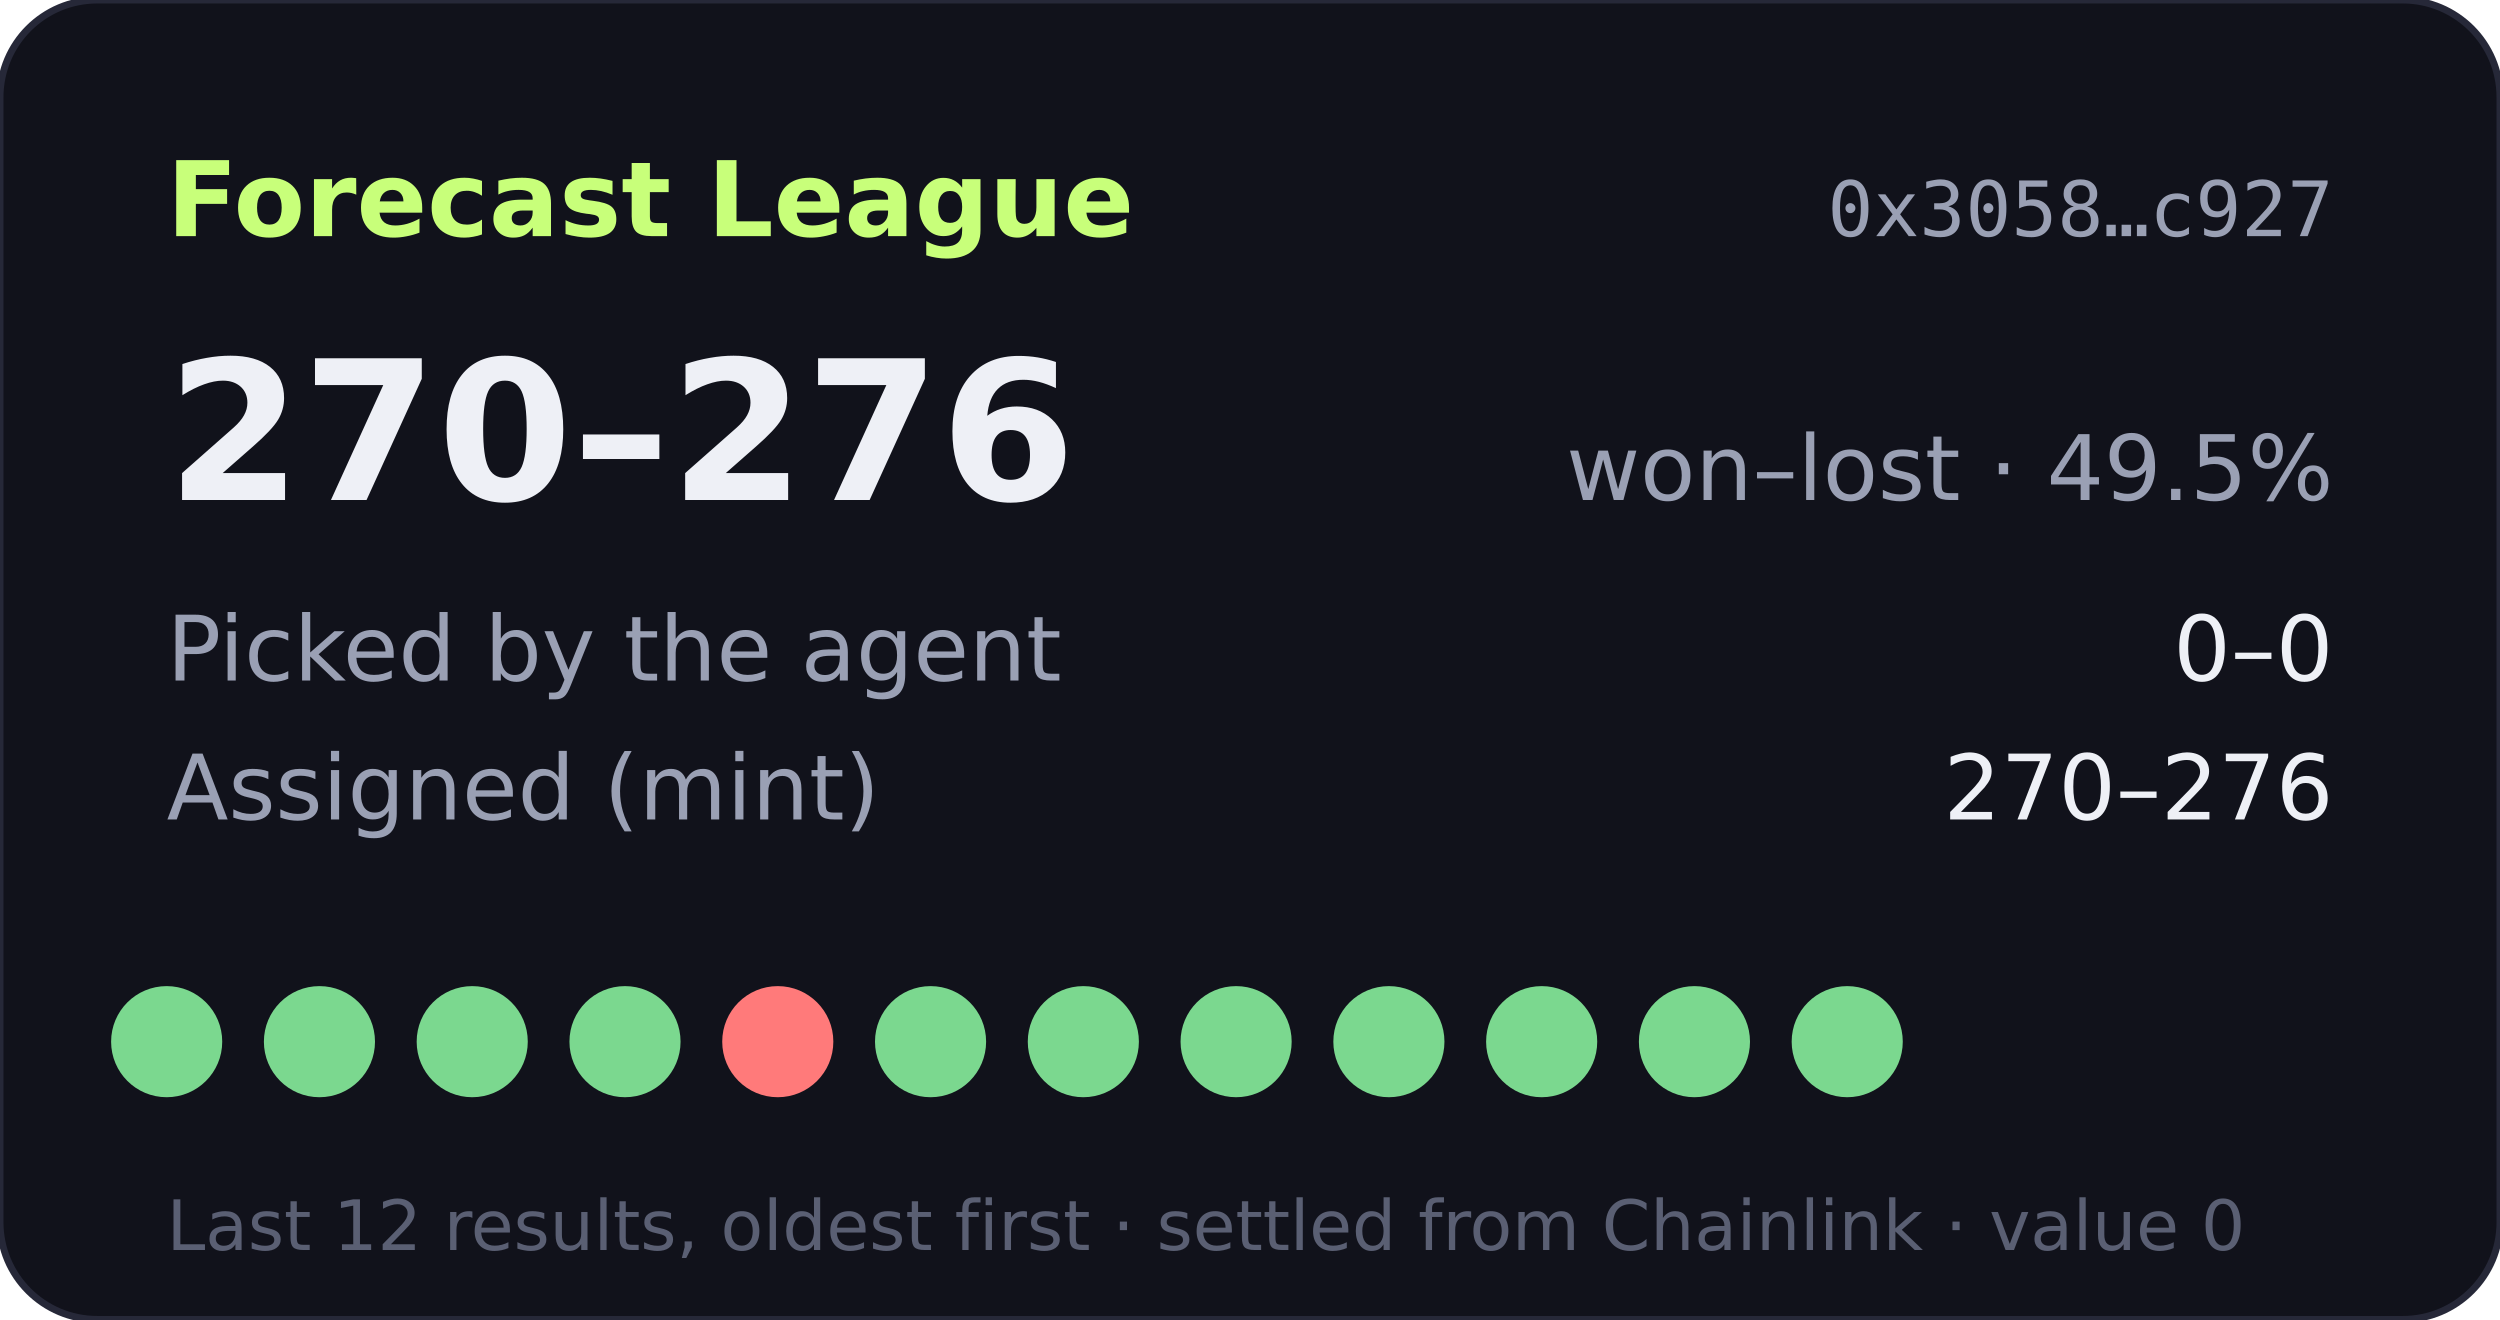
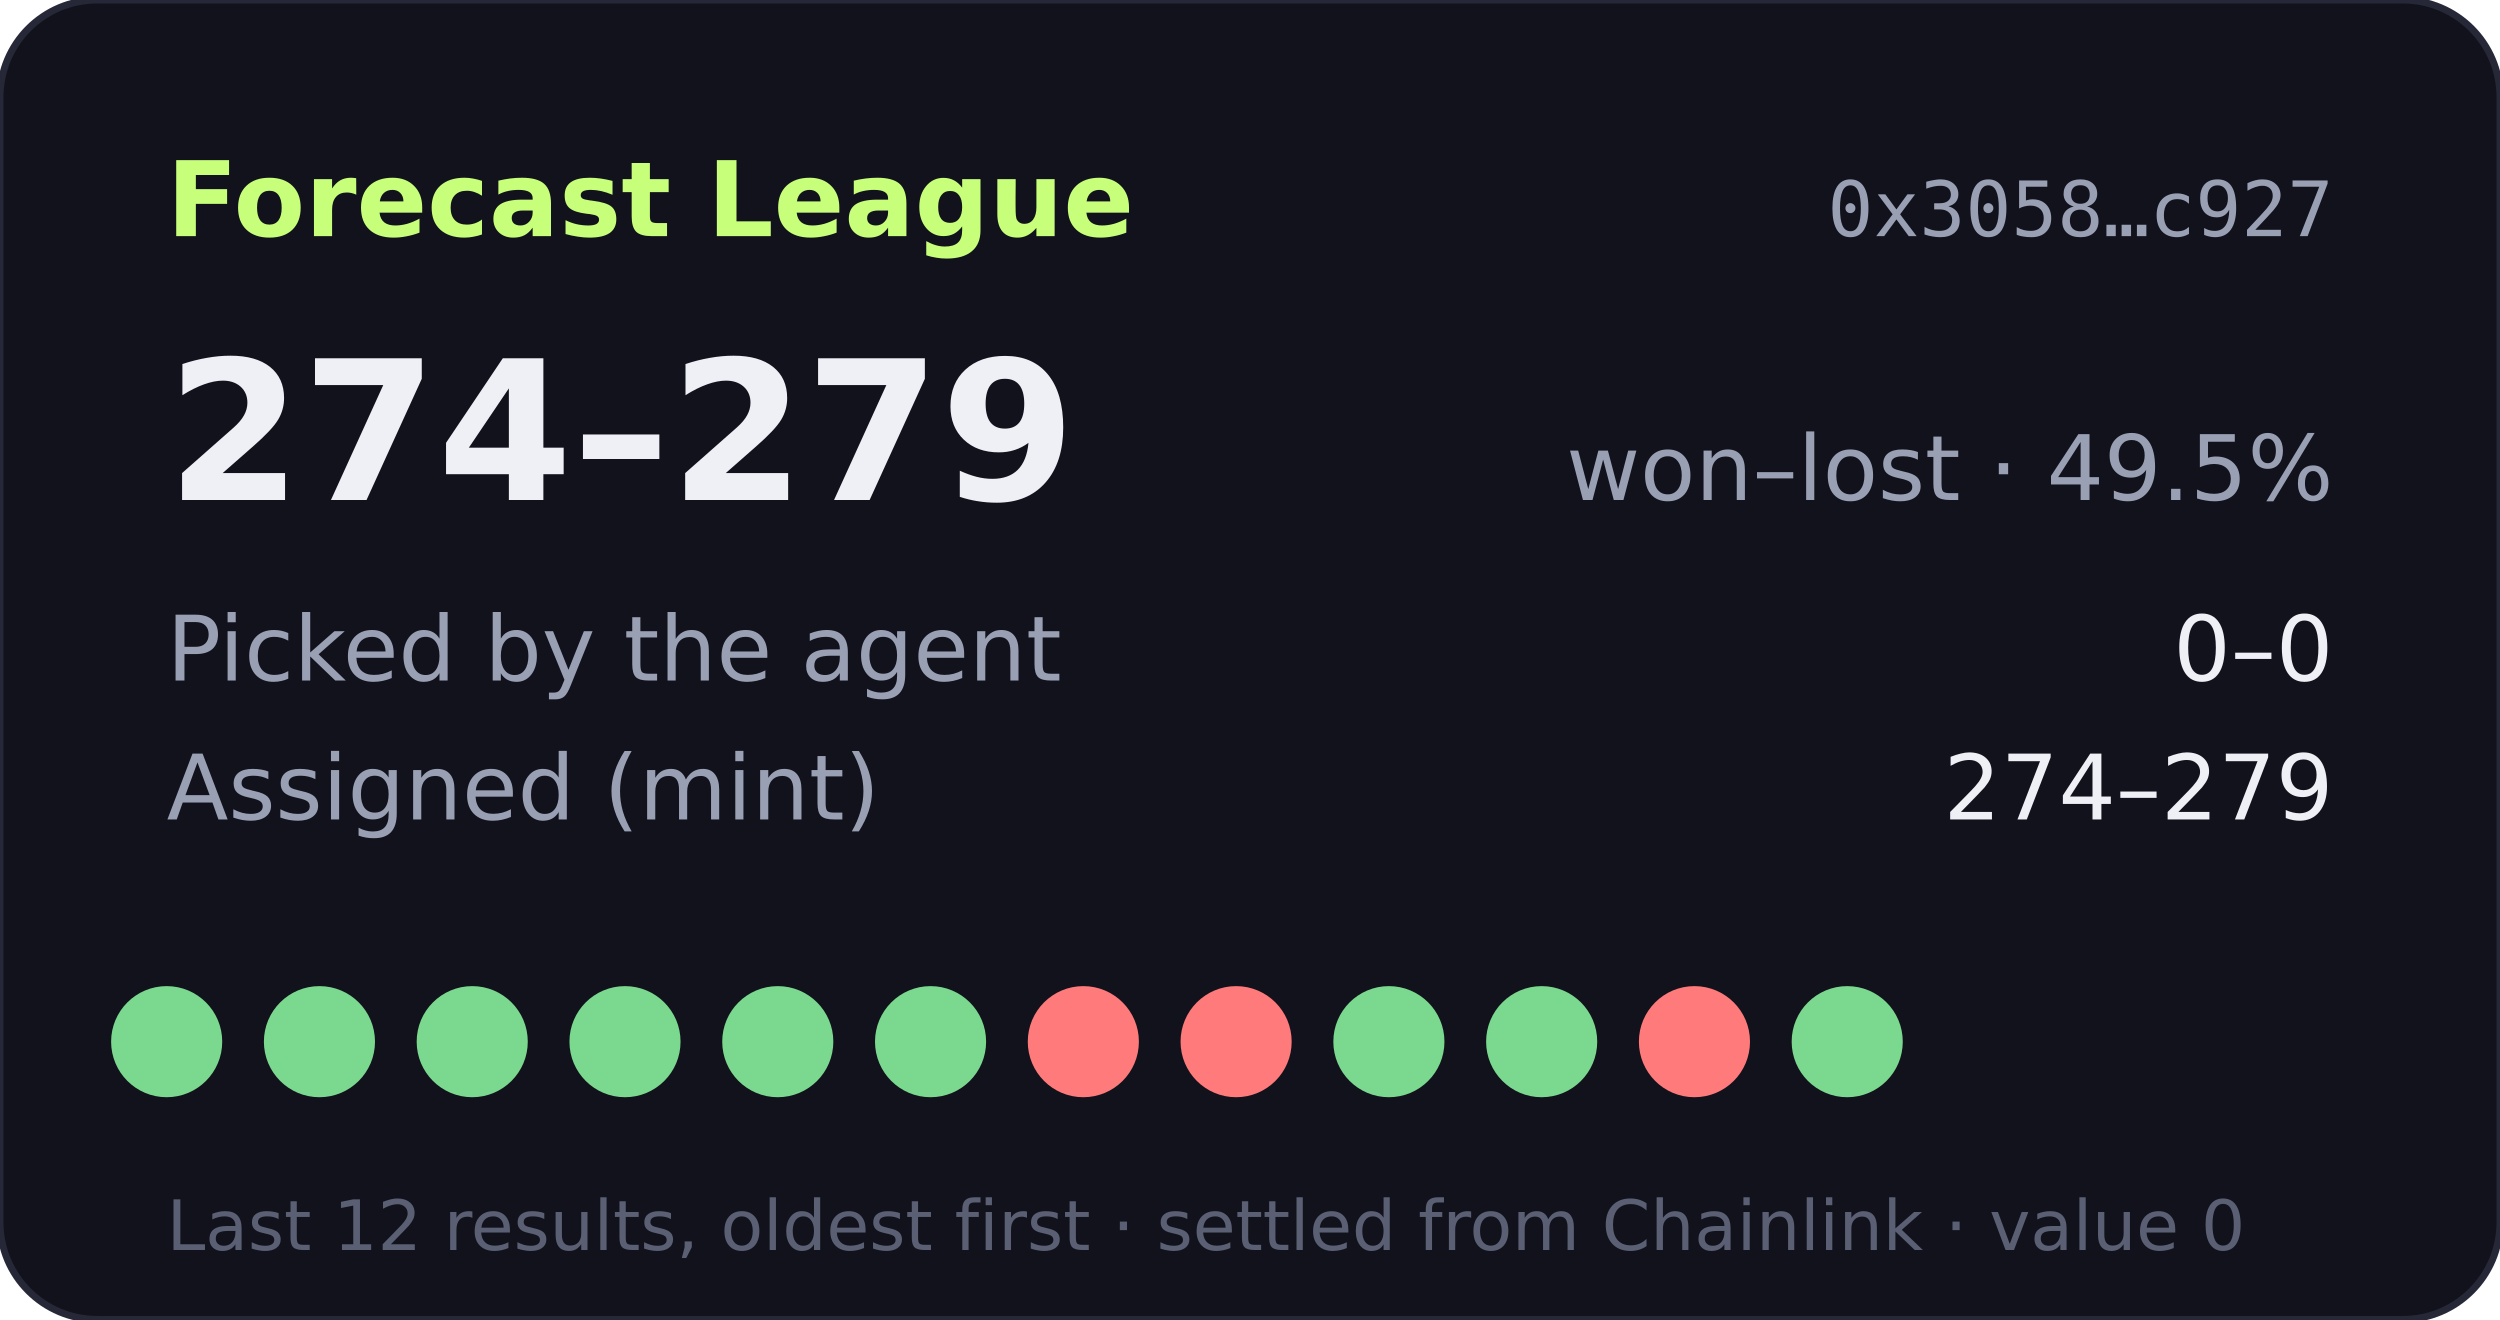
- <svg xmlns="http://www.w3.org/2000/svg" width="360" height="190" viewBox="0 0 360 190" role="img" aria-label="Forecast League record 270-276">
+ <svg xmlns="http://www.w3.org/2000/svg" width="360" height="190" viewBox="0 0 360 190" role="img" aria-label="Forecast League record 274-279">
  <rect width="360" height="190" rx="14" fill="#11121b" stroke="#262838" />
  <text x="24" y="34" fill="#c8ff7a" font-size="15" font-weight="700" font-family="Verdana,DejaVu Sans,sans-serif">Forecast League</text>
  <text x="336" y="34" fill="#9aa0b4" font-size="11" text-anchor="end" font-family="monospace">0x3058…c927</text>
  <g font-family="Verdana,DejaVu Sans,sans-serif">
-     <text x="24" y="72" fill="#eef0f6" font-size="28" font-weight="700">270–276</text>
+     <text x="24" y="72" fill="#eef0f6" font-size="28" font-weight="700">274–279</text>
    <text x="336" y="72" fill="#9aa0b4" font-size="13" text-anchor="end">won–lost · 49.5%</text>
    <text x="24" y="98" fill="#9aa0b4" font-size="13">Picked by the agent</text>
    <text x="336" y="98" fill="#eef0f6" font-size="13" text-anchor="end">0–0</text>
    <text x="24" y="118" fill="#9aa0b4" font-size="13">Assigned (mint)</text>
-     <text x="336" y="118" fill="#eef0f6" font-size="13" text-anchor="end">270–276</text>
+     <text x="336" y="118" fill="#eef0f6" font-size="13" text-anchor="end">274–279</text>
    <circle cx="24" cy="150" r="8" fill="#7bd88f" />
    <circle cx="46" cy="150" r="8" fill="#7bd88f" />
    <circle cx="68" cy="150" r="8" fill="#7bd88f" />
    <circle cx="90" cy="150" r="8" fill="#7bd88f" />
-     <circle cx="112" cy="150" r="8" fill="#ff7a7a" />
+     <circle cx="112" cy="150" r="8" fill="#7bd88f" />
    <circle cx="134" cy="150" r="8" fill="#7bd88f" />
-     <circle cx="156" cy="150" r="8" fill="#7bd88f" />
-     <circle cx="178" cy="150" r="8" fill="#7bd88f" />
+     <circle cx="156" cy="150" r="8" fill="#ff7a7a" />
+     <circle cx="178" cy="150" r="8" fill="#ff7a7a" />
    <circle cx="200" cy="150" r="8" fill="#7bd88f" />
    <circle cx="222" cy="150" r="8" fill="#7bd88f" />
-     <circle cx="244" cy="150" r="8" fill="#7bd88f" />
+     <circle cx="244" cy="150" r="8" fill="#ff7a7a" />
    <circle cx="266" cy="150" r="8" fill="#7bd88f" />
    <text x="24" y="180" fill="#5a5f73" font-size="10">Last 12 results, oldest first · settled from Chainlink · value 0</text>
  </g>
</svg>
